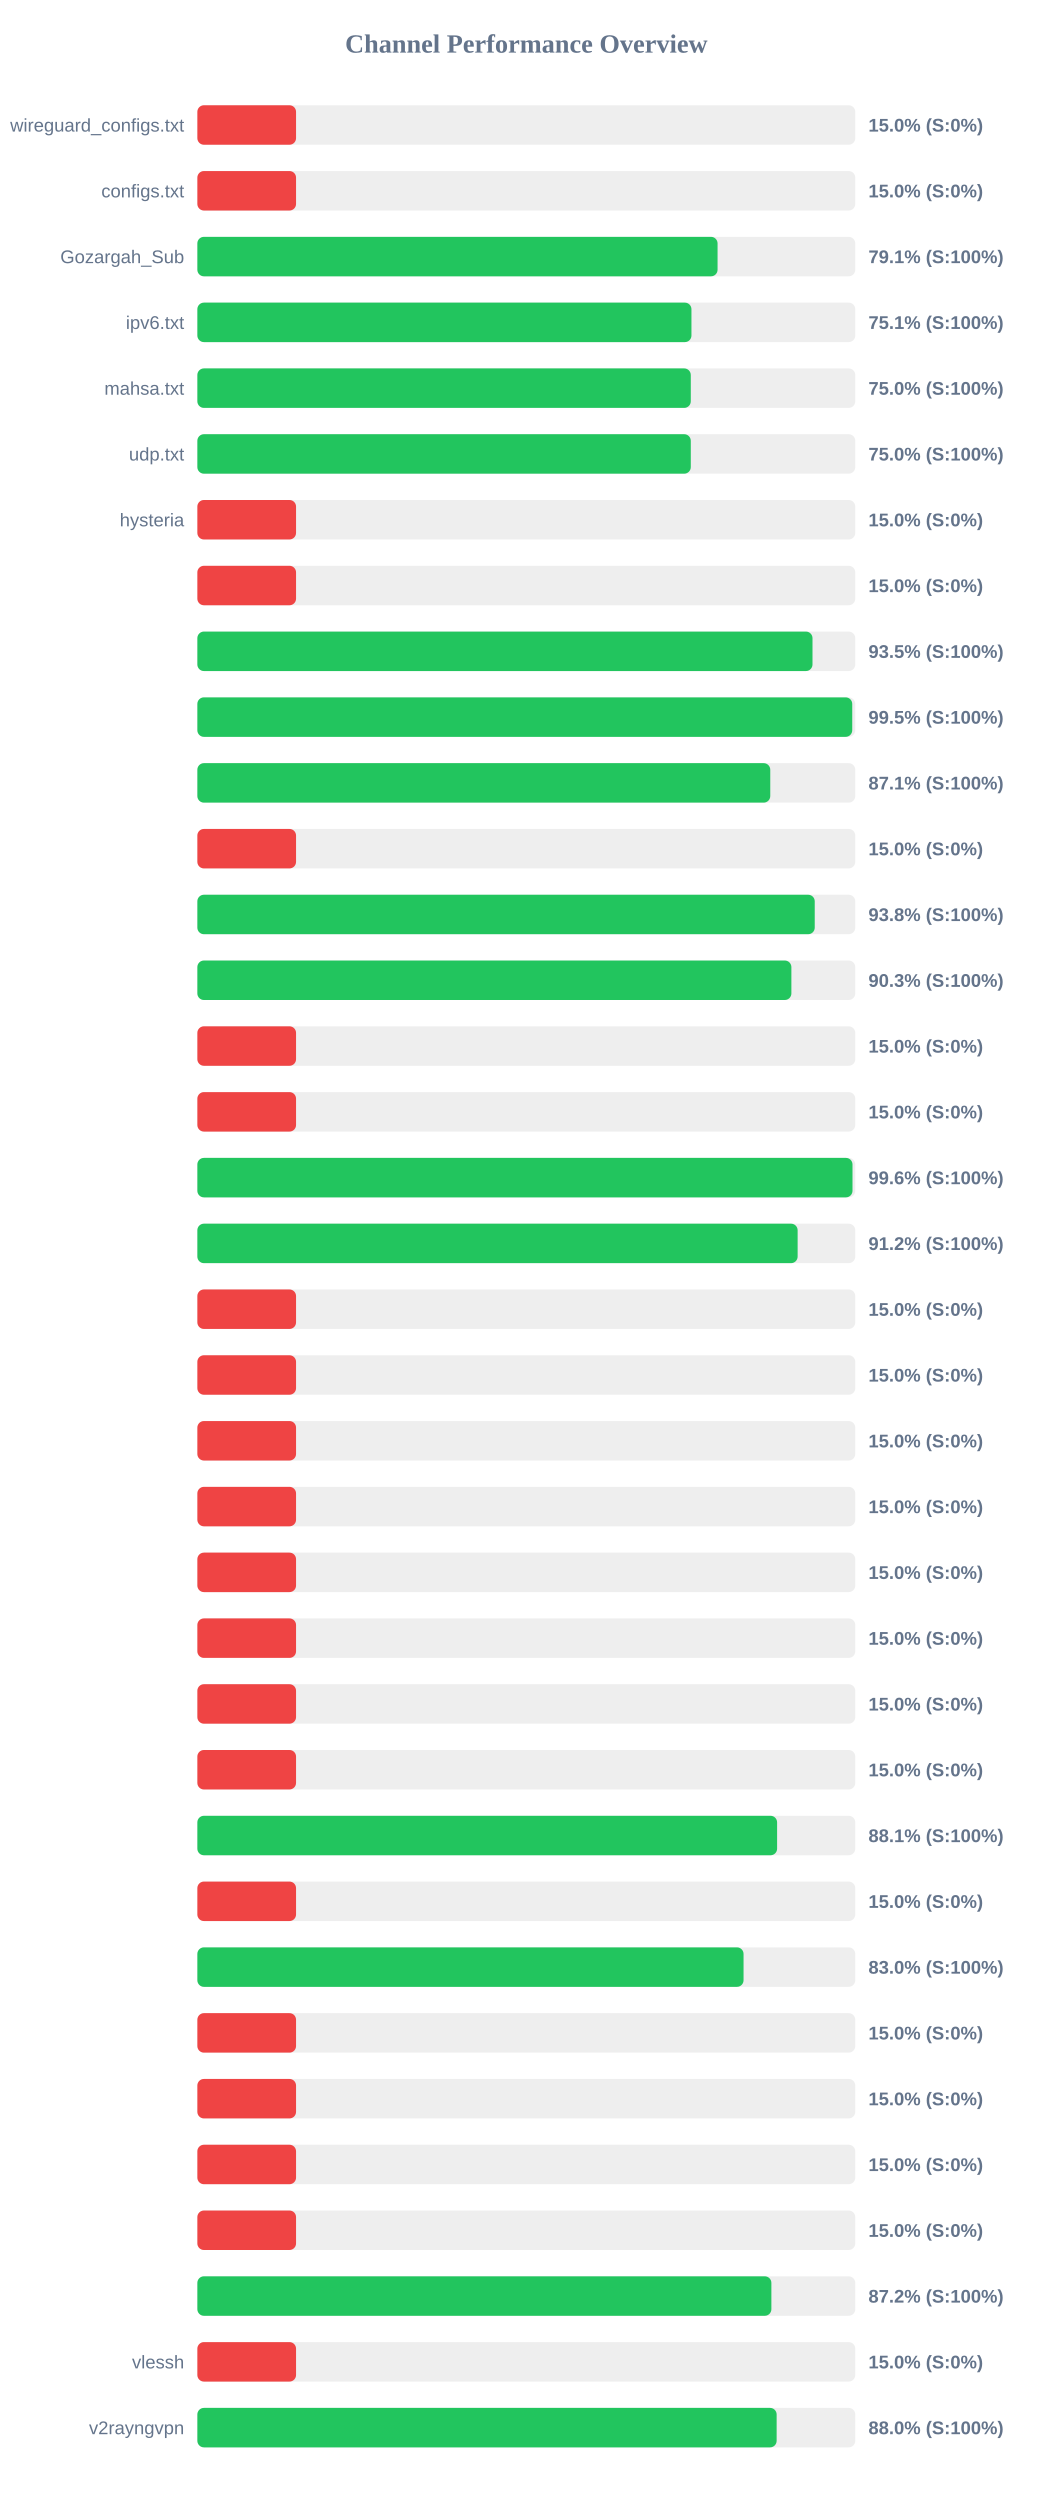
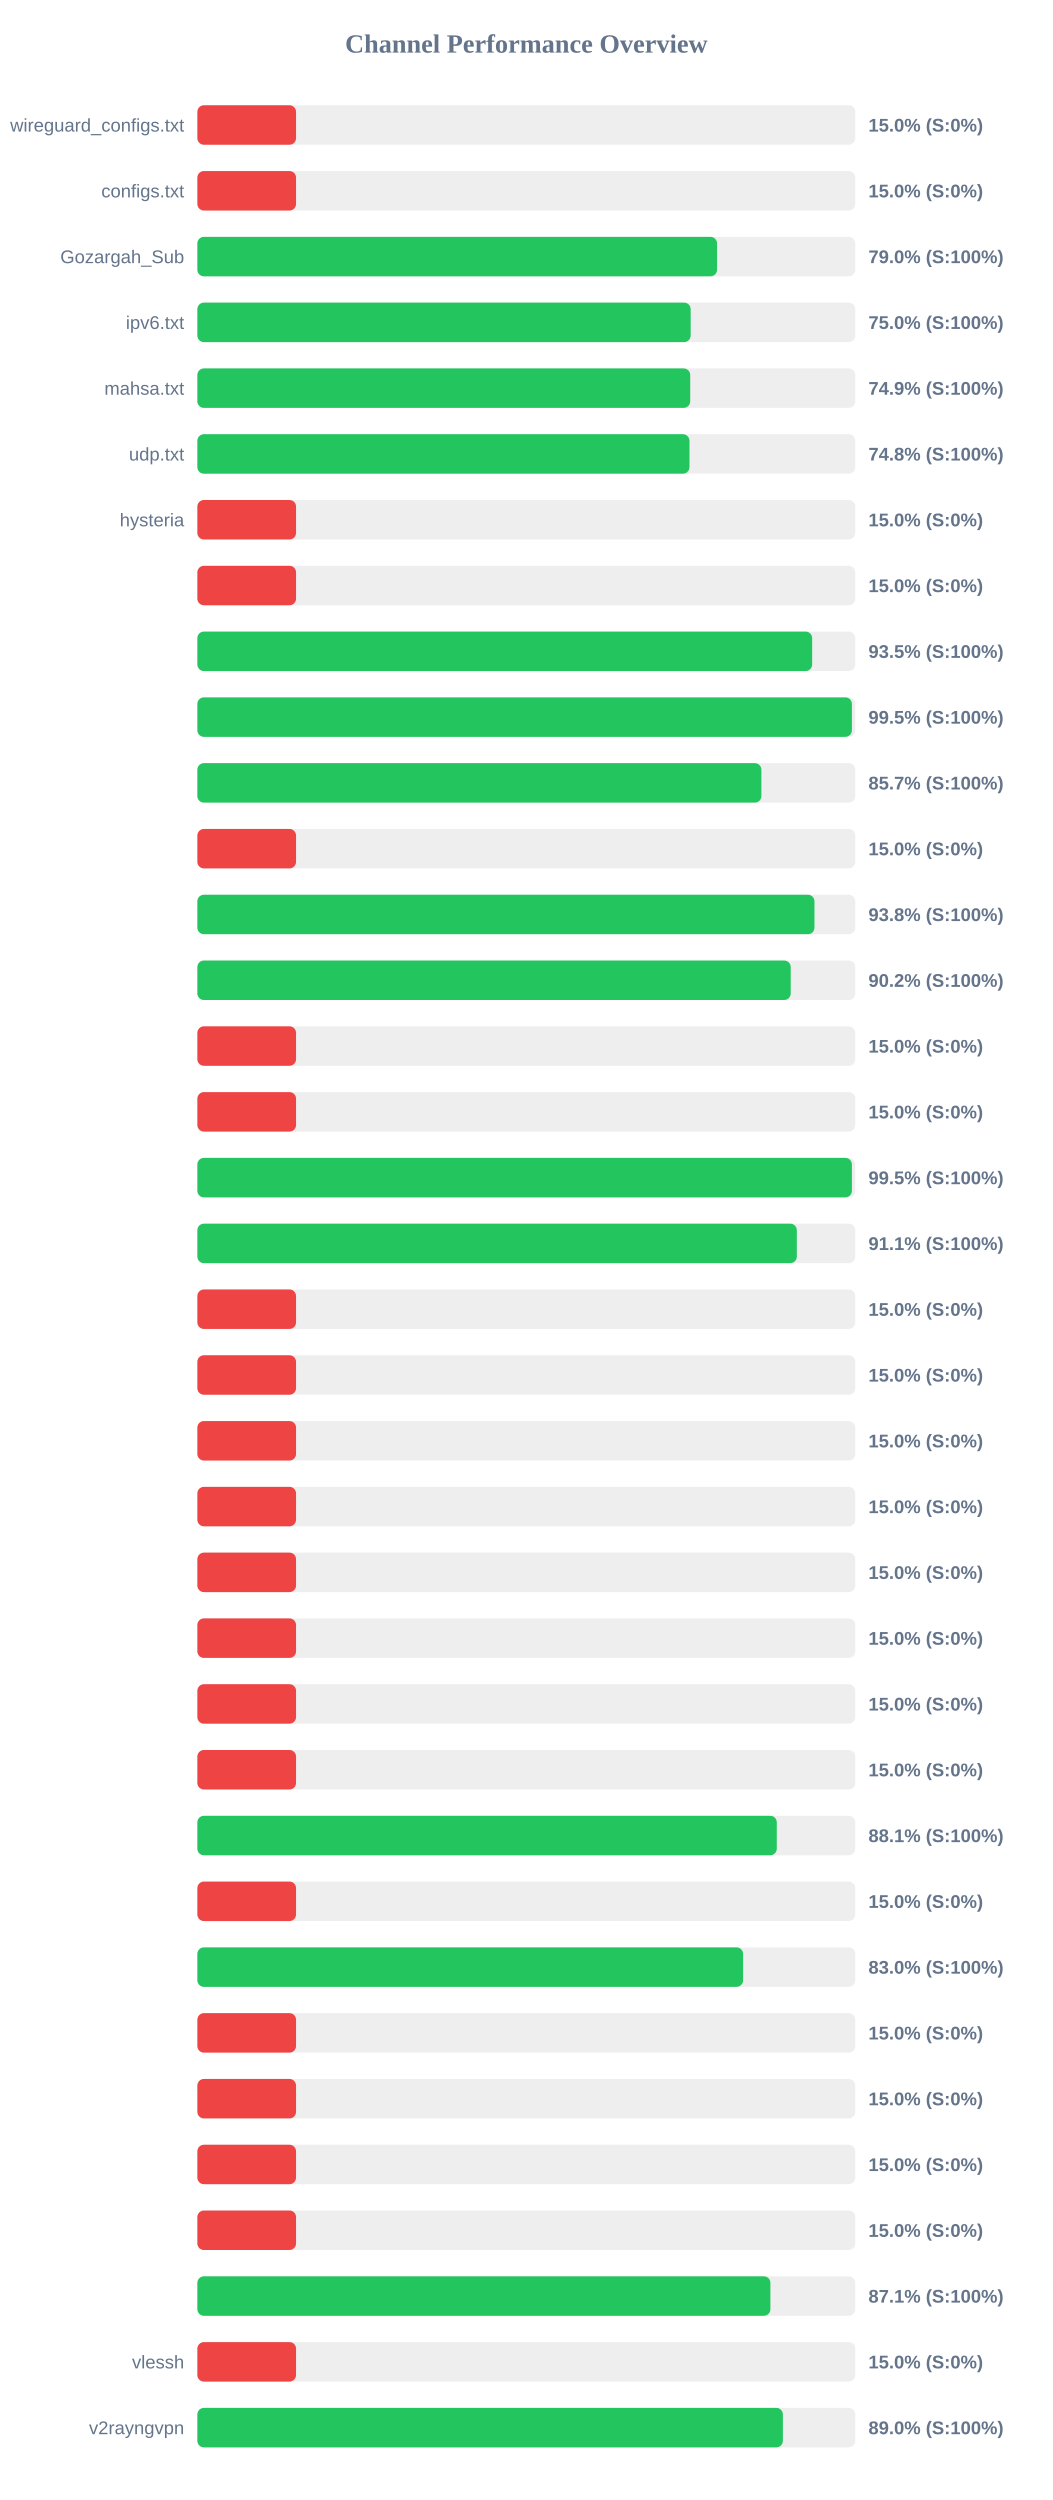
<svg xmlns="http://www.w3.org/2000/svg" width="800" height="1900" version="1.1">
  <style>
        .row { font: 14px Arial; fill: #64748b; }
        .score { font: bold 14px Arial; fill: #64748b; }
    </style>
  <text x="400" y="40" text-anchor="middle" font-size="20px" font-weight="bold" fill="#64748b">Channel Performance Overview</text>
  <rect x="150" y="80" width="500" height="30" fill="#eee" rx="5" />
  <rect x="150" y="80" width="75.0" height="30" fill="#ef4444" rx="5" />
  <text x="140" y="100" text-anchor="end" class="row">wireguard_configs.txt</text>
  <text x="660" y="100" text-anchor="start" class="score">15.0% (S:0%)</text>
  <rect x="150" y="130" width="500" height="30" fill="#eee" rx="5" />
  <rect x="150" y="130" width="75.0" height="30" fill="#ef4444" rx="5" />
  <text x="140" y="150" text-anchor="end" class="row">configs.txt</text>
  <text x="660" y="150" text-anchor="start" class="score">15.0% (S:0%)</text>
  <rect x="150" y="180" width="500" height="30" fill="#eee" rx="5" />
-   <rect x="150" y="180" width="395.35" height="30" fill="#22c55e" rx="5" />
+   <rect x="150" y="180" width="394.95" height="30" fill="#22c55e" rx="5" />
  <text x="140" y="200" text-anchor="end" class="row">Gozargah_Sub</text>
-   <text x="660" y="200" text-anchor="start" class="score">79.1% (S:100%)</text>
+   <text x="660" y="200" text-anchor="start" class="score">79.0% (S:100%)</text>
  <rect x="150" y="230" width="500" height="30" fill="#eee" rx="5" />
-   <rect x="150" y="230" width="375.5" height="30" fill="#22c55e" rx="5" />
+   <rect x="150" y="230" width="374.9" height="30" fill="#22c55e" rx="5" />
  <text x="140" y="250" text-anchor="end" class="row">ipv6.txt</text>
-   <text x="660" y="250" text-anchor="start" class="score">75.1% (S:100%)</text>
+   <text x="660" y="250" text-anchor="start" class="score">75.0% (S:100%)</text>
  <rect x="150" y="280" width="500" height="30" fill="#eee" rx="5" />
-   <rect x="150" y="280" width="375.0" height="30" fill="#22c55e" rx="5" />
+   <rect x="150" y="280" width="374.55" height="30" fill="#22c55e" rx="5" />
  <text x="140" y="300" text-anchor="end" class="row">mahsa.txt</text>
-   <text x="660" y="300" text-anchor="start" class="score">75.0% (S:100%)</text>
+   <text x="660" y="300" text-anchor="start" class="score">74.9% (S:100%)</text>
  <rect x="150" y="330" width="500" height="30" fill="#eee" rx="5" />
-   <rect x="150" y="330" width="375.0" height="30" fill="#22c55e" rx="5" />
+   <rect x="150" y="330" width="374.0" height="30" fill="#22c55e" rx="5" />
  <text x="140" y="350" text-anchor="end" class="row">udp.txt</text>
-   <text x="660" y="350" text-anchor="start" class="score">75.0% (S:100%)</text>
+   <text x="660" y="350" text-anchor="start" class="score">74.8% (S:100%)</text>
  <rect x="150" y="380" width="500" height="30" fill="#eee" rx="5" />
  <rect x="150" y="380" width="75.0" height="30" fill="#ef4444" rx="5" />
  <text x="140" y="400" text-anchor="end" class="row">hysteria</text>
  <text x="660" y="400" text-anchor="start" class="score">15.0% (S:0%)</text>
  <rect x="150" y="430" width="500" height="30" fill="#eee" rx="5" />
  <rect x="150" y="430" width="75.0" height="30" fill="#ef4444" rx="5" />
  <text x="140" y="450" text-anchor="end" class="row" />
  <text x="660" y="450" text-anchor="start" class="score">15.0% (S:0%)</text>
  <rect x="150" y="480" width="500" height="30" fill="#eee" rx="5" />
-   <rect x="150" y="480" width="467.5" height="30" fill="#22c55e" rx="5" />
+   <rect x="150" y="480" width="467.25" height="30" fill="#22c55e" rx="5" />
  <text x="140" y="500" text-anchor="end" class="row" />
  <text x="660" y="500" text-anchor="start" class="score">93.5% (S:100%)</text>
  <rect x="150" y="530" width="500" height="30" fill="#eee" rx="5" />
-   <rect x="150" y="530" width="497.7" height="30" fill="#22c55e" rx="5" />
+   <rect x="150" y="530" width="497.45" height="30" fill="#22c55e" rx="5" />
  <text x="140" y="550" text-anchor="end" class="row" />
  <text x="660" y="550" text-anchor="start" class="score">99.5% (S:100%)</text>
  <rect x="150" y="580" width="500" height="30" fill="#eee" rx="5" />
-   <rect x="150" y="580" width="435.4" height="30" fill="#22c55e" rx="5" />
+   <rect x="150" y="580" width="428.65" height="30" fill="#22c55e" rx="5" />
  <text x="140" y="600" text-anchor="end" class="row" />
-   <text x="660" y="600" text-anchor="start" class="score">87.1% (S:100%)</text>
+   <text x="660" y="600" text-anchor="start" class="score">85.7% (S:100%)</text>
  <rect x="150" y="630" width="500" height="30" fill="#eee" rx="5" />
  <rect x="150" y="630" width="75.0" height="30" fill="#ef4444" rx="5" />
  <text x="140" y="650" text-anchor="end" class="row" />
  <text x="660" y="650" text-anchor="start" class="score">15.0% (S:0%)</text>
  <rect x="150" y="680" width="500" height="30" fill="#eee" rx="5" />
-   <rect x="150" y="680" width="469.2" height="30" fill="#22c55e" rx="5" />
+   <rect x="150" y="680" width="469.0" height="30" fill="#22c55e" rx="5" />
  <text x="140" y="700" text-anchor="end" class="row" />
  <text x="660" y="700" text-anchor="start" class="score">93.8% (S:100%)</text>
  <rect x="150" y="730" width="500" height="30" fill="#eee" rx="5" />
-   <rect x="150" y="730" width="451.45" height="30" fill="#22c55e" rx="5" />
+   <rect x="150" y="730" width="450.95" height="30" fill="#22c55e" rx="5" />
  <text x="140" y="750" text-anchor="end" class="row" />
-   <text x="660" y="750" text-anchor="start" class="score">90.3% (S:100%)</text>
+   <text x="660" y="750" text-anchor="start" class="score">90.2% (S:100%)</text>
  <rect x="150" y="780" width="500" height="30" fill="#eee" rx="5" />
  <rect x="150" y="780" width="75.0" height="30" fill="#ef4444" rx="5" />
  <text x="140" y="800" text-anchor="end" class="row" />
  <text x="660" y="800" text-anchor="start" class="score">15.0% (S:0%)</text>
  <rect x="150" y="830" width="500" height="30" fill="#eee" rx="5" />
  <rect x="150" y="830" width="75.0" height="30" fill="#ef4444" rx="5" />
  <text x="140" y="850" text-anchor="end" class="row" />
  <text x="660" y="850" text-anchor="start" class="score">15.0% (S:0%)</text>
  <rect x="150" y="880" width="500" height="30" fill="#eee" rx="5" />
-   <rect x="150" y="880" width="497.9" height="30" fill="#22c55e" rx="5" />
+   <rect x="150" y="880" width="497.45" height="30" fill="#22c55e" rx="5" />
  <text x="140" y="900" text-anchor="end" class="row" />
-   <text x="660" y="900" text-anchor="start" class="score">99.6% (S:100%)</text>
+   <text x="660" y="900" text-anchor="start" class="score">99.5% (S:100%)</text>
  <rect x="150" y="930" width="500" height="30" fill="#eee" rx="5" />
-   <rect x="150" y="930" width="456.2" height="30" fill="#22c55e" rx="5" />
+   <rect x="150" y="930" width="455.6" height="30" fill="#22c55e" rx="5" />
  <text x="140" y="950" text-anchor="end" class="row" />
-   <text x="660" y="950" text-anchor="start" class="score">91.2% (S:100%)</text>
+   <text x="660" y="950" text-anchor="start" class="score">91.1% (S:100%)</text>
  <rect x="150" y="980" width="500" height="30" fill="#eee" rx="5" />
  <rect x="150" y="980" width="75.0" height="30" fill="#ef4444" rx="5" />
  <text x="140" y="1000" text-anchor="end" class="row" />
  <text x="660" y="1000" text-anchor="start" class="score">15.0% (S:0%)</text>
  <rect x="150" y="1030" width="500" height="30" fill="#eee" rx="5" />
  <rect x="150" y="1030" width="75.0" height="30" fill="#ef4444" rx="5" />
  <text x="140" y="1050" text-anchor="end" class="row" />
  <text x="660" y="1050" text-anchor="start" class="score">15.0% (S:0%)</text>
  <rect x="150" y="1080" width="500" height="30" fill="#eee" rx="5" />
  <rect x="150" y="1080" width="75.0" height="30" fill="#ef4444" rx="5" />
  <text x="140" y="1100" text-anchor="end" class="row" />
  <text x="660" y="1100" text-anchor="start" class="score">15.0% (S:0%)</text>
  <rect x="150" y="1130" width="500" height="30" fill="#eee" rx="5" />
  <rect x="150" y="1130" width="75.0" height="30" fill="#ef4444" rx="5" />
  <text x="140" y="1150" text-anchor="end" class="row" />
  <text x="660" y="1150" text-anchor="start" class="score">15.0% (S:0%)</text>
  <rect x="150" y="1180" width="500" height="30" fill="#eee" rx="5" />
  <rect x="150" y="1180" width="75.0" height="30" fill="#ef4444" rx="5" />
  <text x="140" y="1200" text-anchor="end" class="row" />
  <text x="660" y="1200" text-anchor="start" class="score">15.0% (S:0%)</text>
  <rect x="150" y="1230" width="500" height="30" fill="#eee" rx="5" />
  <rect x="150" y="1230" width="75.0" height="30" fill="#ef4444" rx="5" />
  <text x="140" y="1250" text-anchor="end" class="row" />
  <text x="660" y="1250" text-anchor="start" class="score">15.0% (S:0%)</text>
  <rect x="150" y="1280" width="500" height="30" fill="#eee" rx="5" />
  <rect x="150" y="1280" width="75.0" height="30" fill="#ef4444" rx="5" />
  <text x="140" y="1300" text-anchor="end" class="row" />
  <text x="660" y="1300" text-anchor="start" class="score">15.0% (S:0%)</text>
  <rect x="150" y="1330" width="500" height="30" fill="#eee" rx="5" />
  <rect x="150" y="1330" width="75.0" height="30" fill="#ef4444" rx="5" />
  <text x="140" y="1350" text-anchor="end" class="row" />
  <text x="660" y="1350" text-anchor="start" class="score">15.0% (S:0%)</text>
  <rect x="150" y="1380" width="500" height="30" fill="#eee" rx="5" />
-   <rect x="150" y="1380" width="440.6" height="30" fill="#22c55e" rx="5" />
+   <rect x="150" y="1380" width="440.35" height="30" fill="#22c55e" rx="5" />
  <text x="140" y="1400" text-anchor="end" class="row" />
  <text x="660" y="1400" text-anchor="start" class="score">88.1% (S:100%)</text>
  <rect x="150" y="1430" width="500" height="30" fill="#eee" rx="5" />
  <rect x="150" y="1430" width="75.0" height="30" fill="#ef4444" rx="5" />
  <text x="140" y="1450" text-anchor="end" class="row" />
  <text x="660" y="1450" text-anchor="start" class="score">15.0% (S:0%)</text>
  <rect x="150" y="1480" width="500" height="30" fill="#eee" rx="5" />
-   <rect x="150" y="1480" width="415.1" height="30" fill="#22c55e" rx="5" />
+   <rect x="150" y="1480" width="414.75" height="30" fill="#22c55e" rx="5" />
  <text x="140" y="1500" text-anchor="end" class="row" />
  <text x="660" y="1500" text-anchor="start" class="score">83.0% (S:100%)</text>
  <rect x="150" y="1530" width="500" height="30" fill="#eee" rx="5" />
  <rect x="150" y="1530" width="75.0" height="30" fill="#ef4444" rx="5" />
  <text x="140" y="1550" text-anchor="end" class="row" />
  <text x="660" y="1550" text-anchor="start" class="score">15.0% (S:0%)</text>
  <rect x="150" y="1580" width="500" height="30" fill="#eee" rx="5" />
  <rect x="150" y="1580" width="75.0" height="30" fill="#ef4444" rx="5" />
  <text x="140" y="1600" text-anchor="end" class="row" />
  <text x="660" y="1600" text-anchor="start" class="score">15.0% (S:0%)</text>
  <rect x="150" y="1630" width="500" height="30" fill="#eee" rx="5" />
  <rect x="150" y="1630" width="75.0" height="30" fill="#ef4444" rx="5" />
  <text x="140" y="1650" text-anchor="end" class="row" />
  <text x="660" y="1650" text-anchor="start" class="score">15.0% (S:0%)</text>
  <rect x="150" y="1680" width="500" height="30" fill="#eee" rx="5" />
  <rect x="150" y="1680" width="75.0" height="30" fill="#ef4444" rx="5" />
  <text x="140" y="1700" text-anchor="end" class="row" />
  <text x="660" y="1700" text-anchor="start" class="score">15.0% (S:0%)</text>
  <rect x="150" y="1730" width="500" height="30" fill="#eee" rx="5" />
-   <rect x="150" y="1730" width="436.25" height="30" fill="#22c55e" rx="5" />
+   <rect x="150" y="1730" width="435.5" height="30" fill="#22c55e" rx="5" />
  <text x="140" y="1750" text-anchor="end" class="row" />
-   <text x="660" y="1750" text-anchor="start" class="score">87.2% (S:100%)</text>
+   <text x="660" y="1750" text-anchor="start" class="score">87.1% (S:100%)</text>
  <rect x="150" y="1780" width="500" height="30" fill="#eee" rx="5" />
  <rect x="150" y="1780" width="75.0" height="30" fill="#ef4444" rx="5" />
  <text x="140" y="1800" text-anchor="end" class="row">vlessh</text>
  <text x="660" y="1800" text-anchor="start" class="score">15.0% (S:0%)</text>
  <rect x="150" y="1830" width="500" height="30" fill="#eee" rx="5" />
-   <rect x="150" y="1830" width="440.25" height="30" fill="#22c55e" rx="5" />
+   <rect x="150" y="1830" width="445.0" height="30" fill="#22c55e" rx="5" />
  <text x="140" y="1850" text-anchor="end" class="row">v2rayngvpn</text>
-   <text x="660" y="1850" text-anchor="start" class="score">88.0% (S:100%)</text>
+   <text x="660" y="1850" text-anchor="start" class="score">89.0% (S:100%)</text>
</svg>
